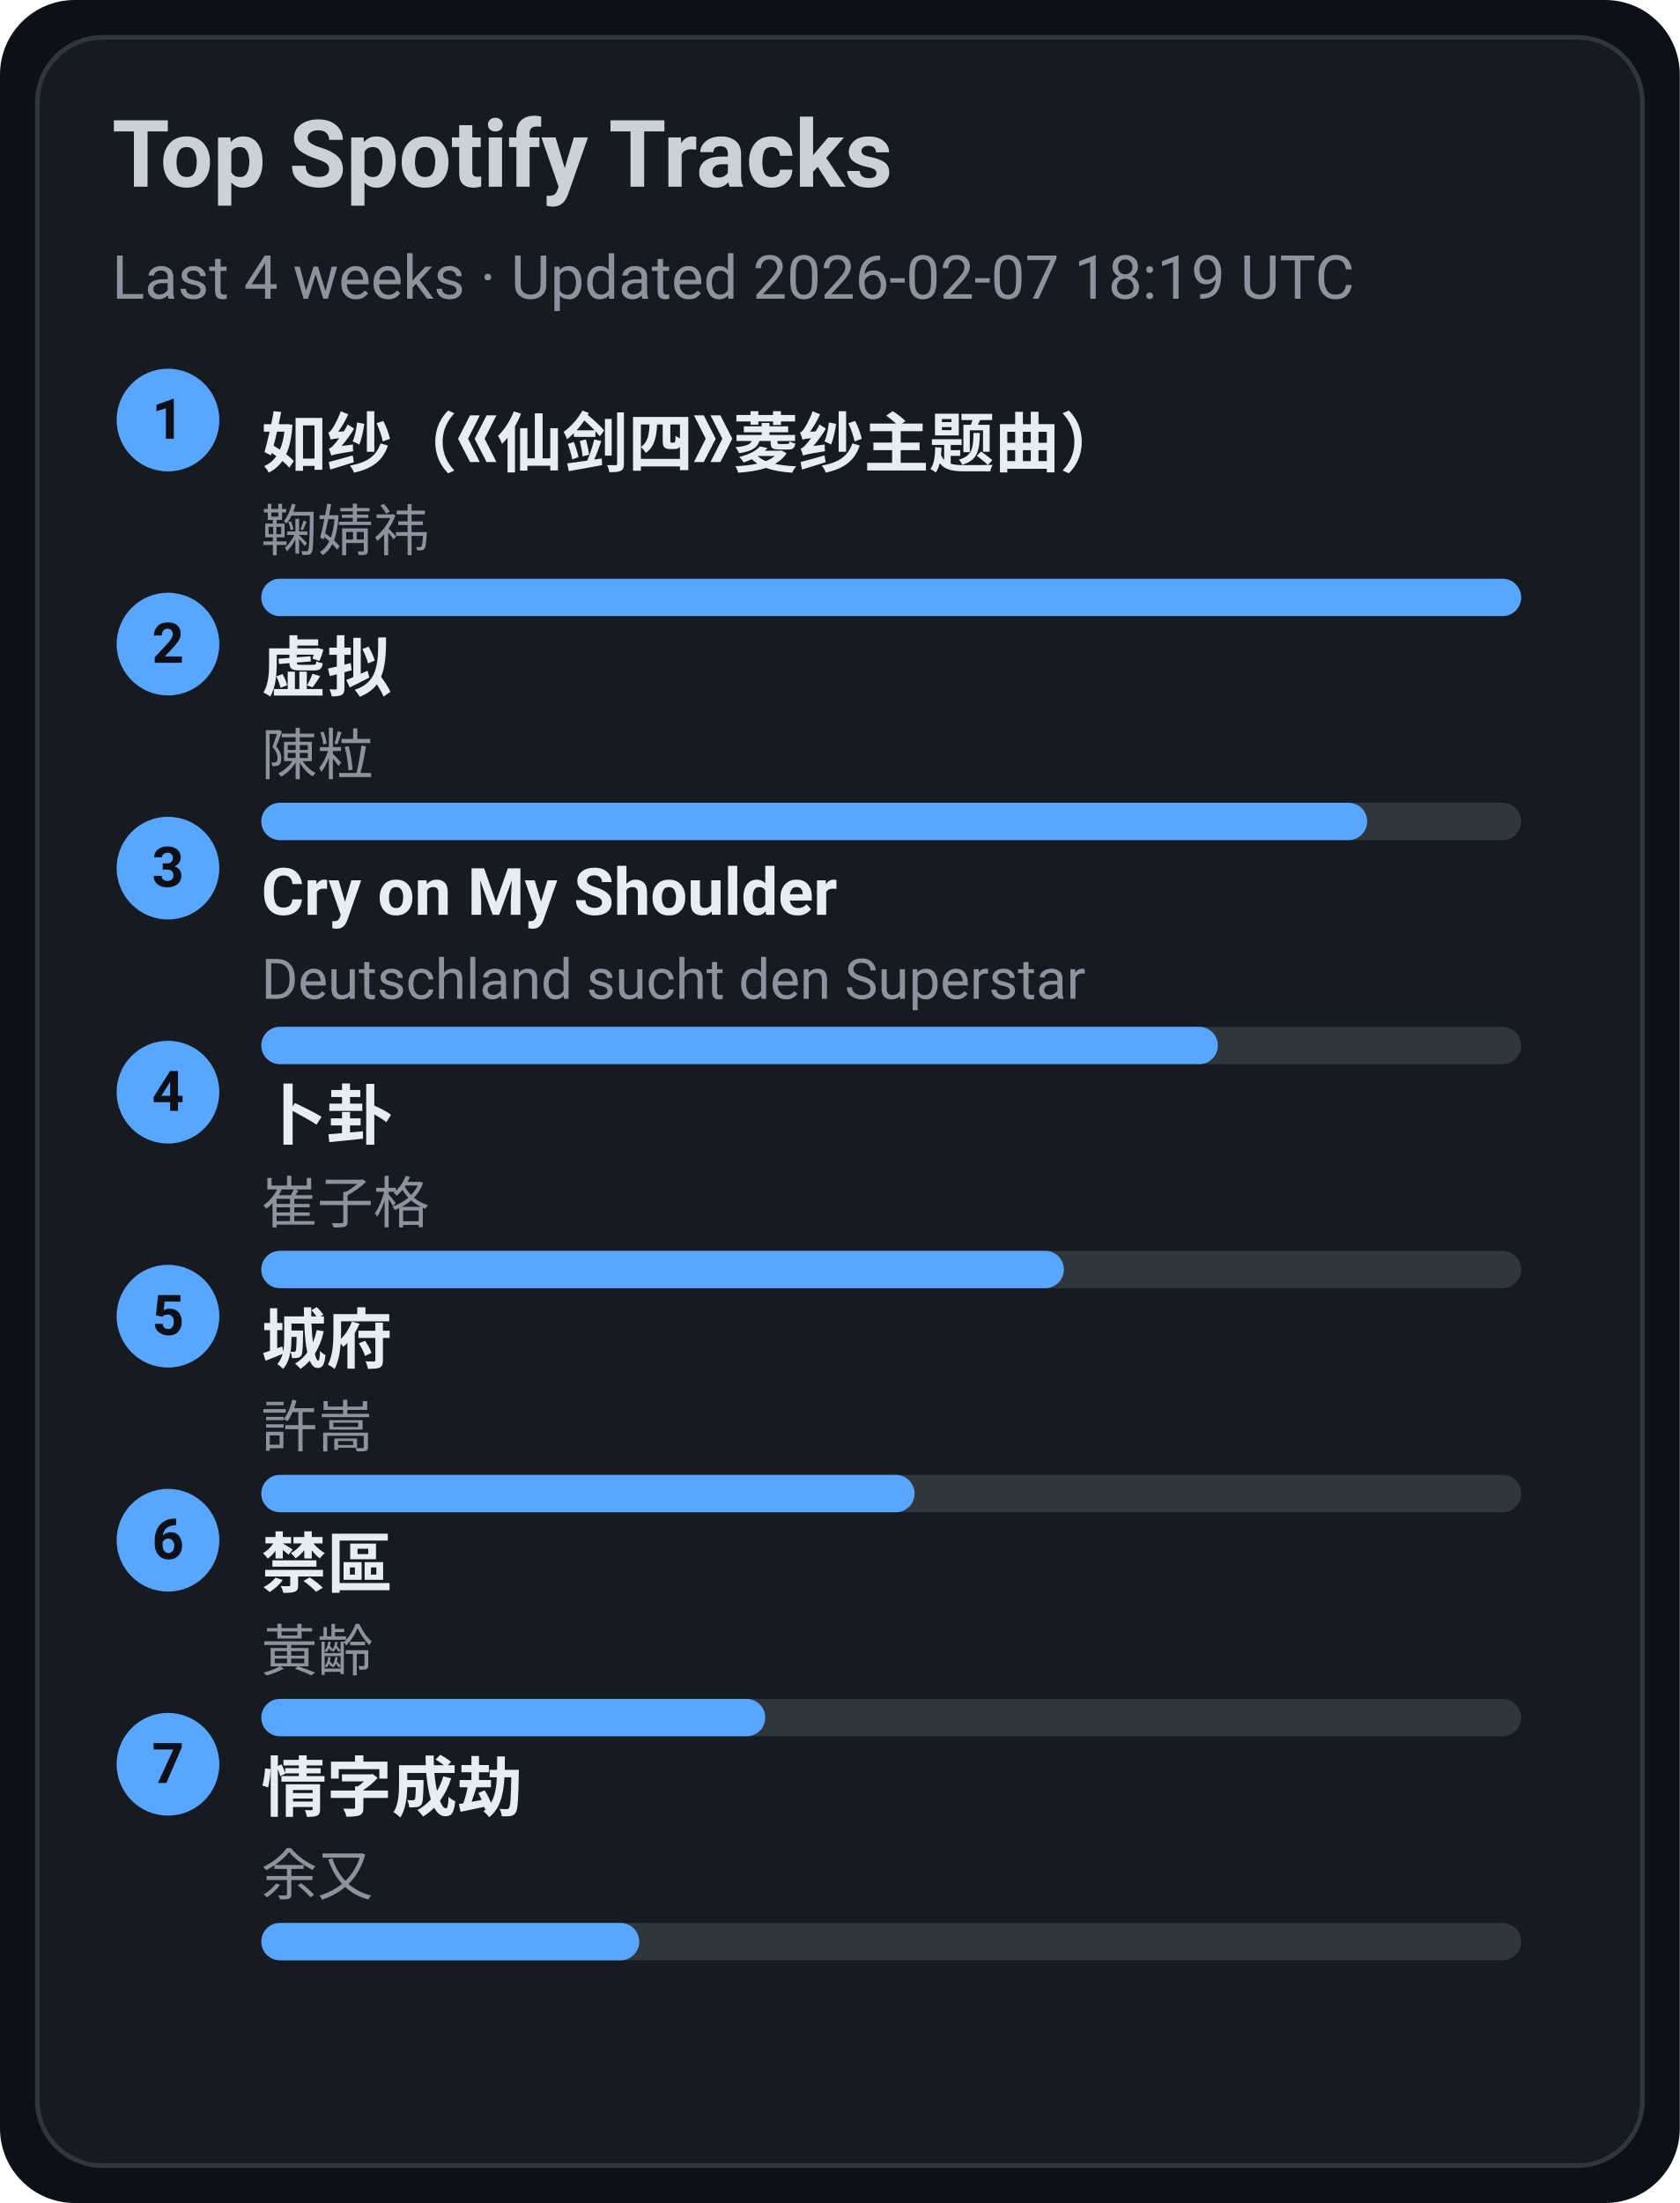
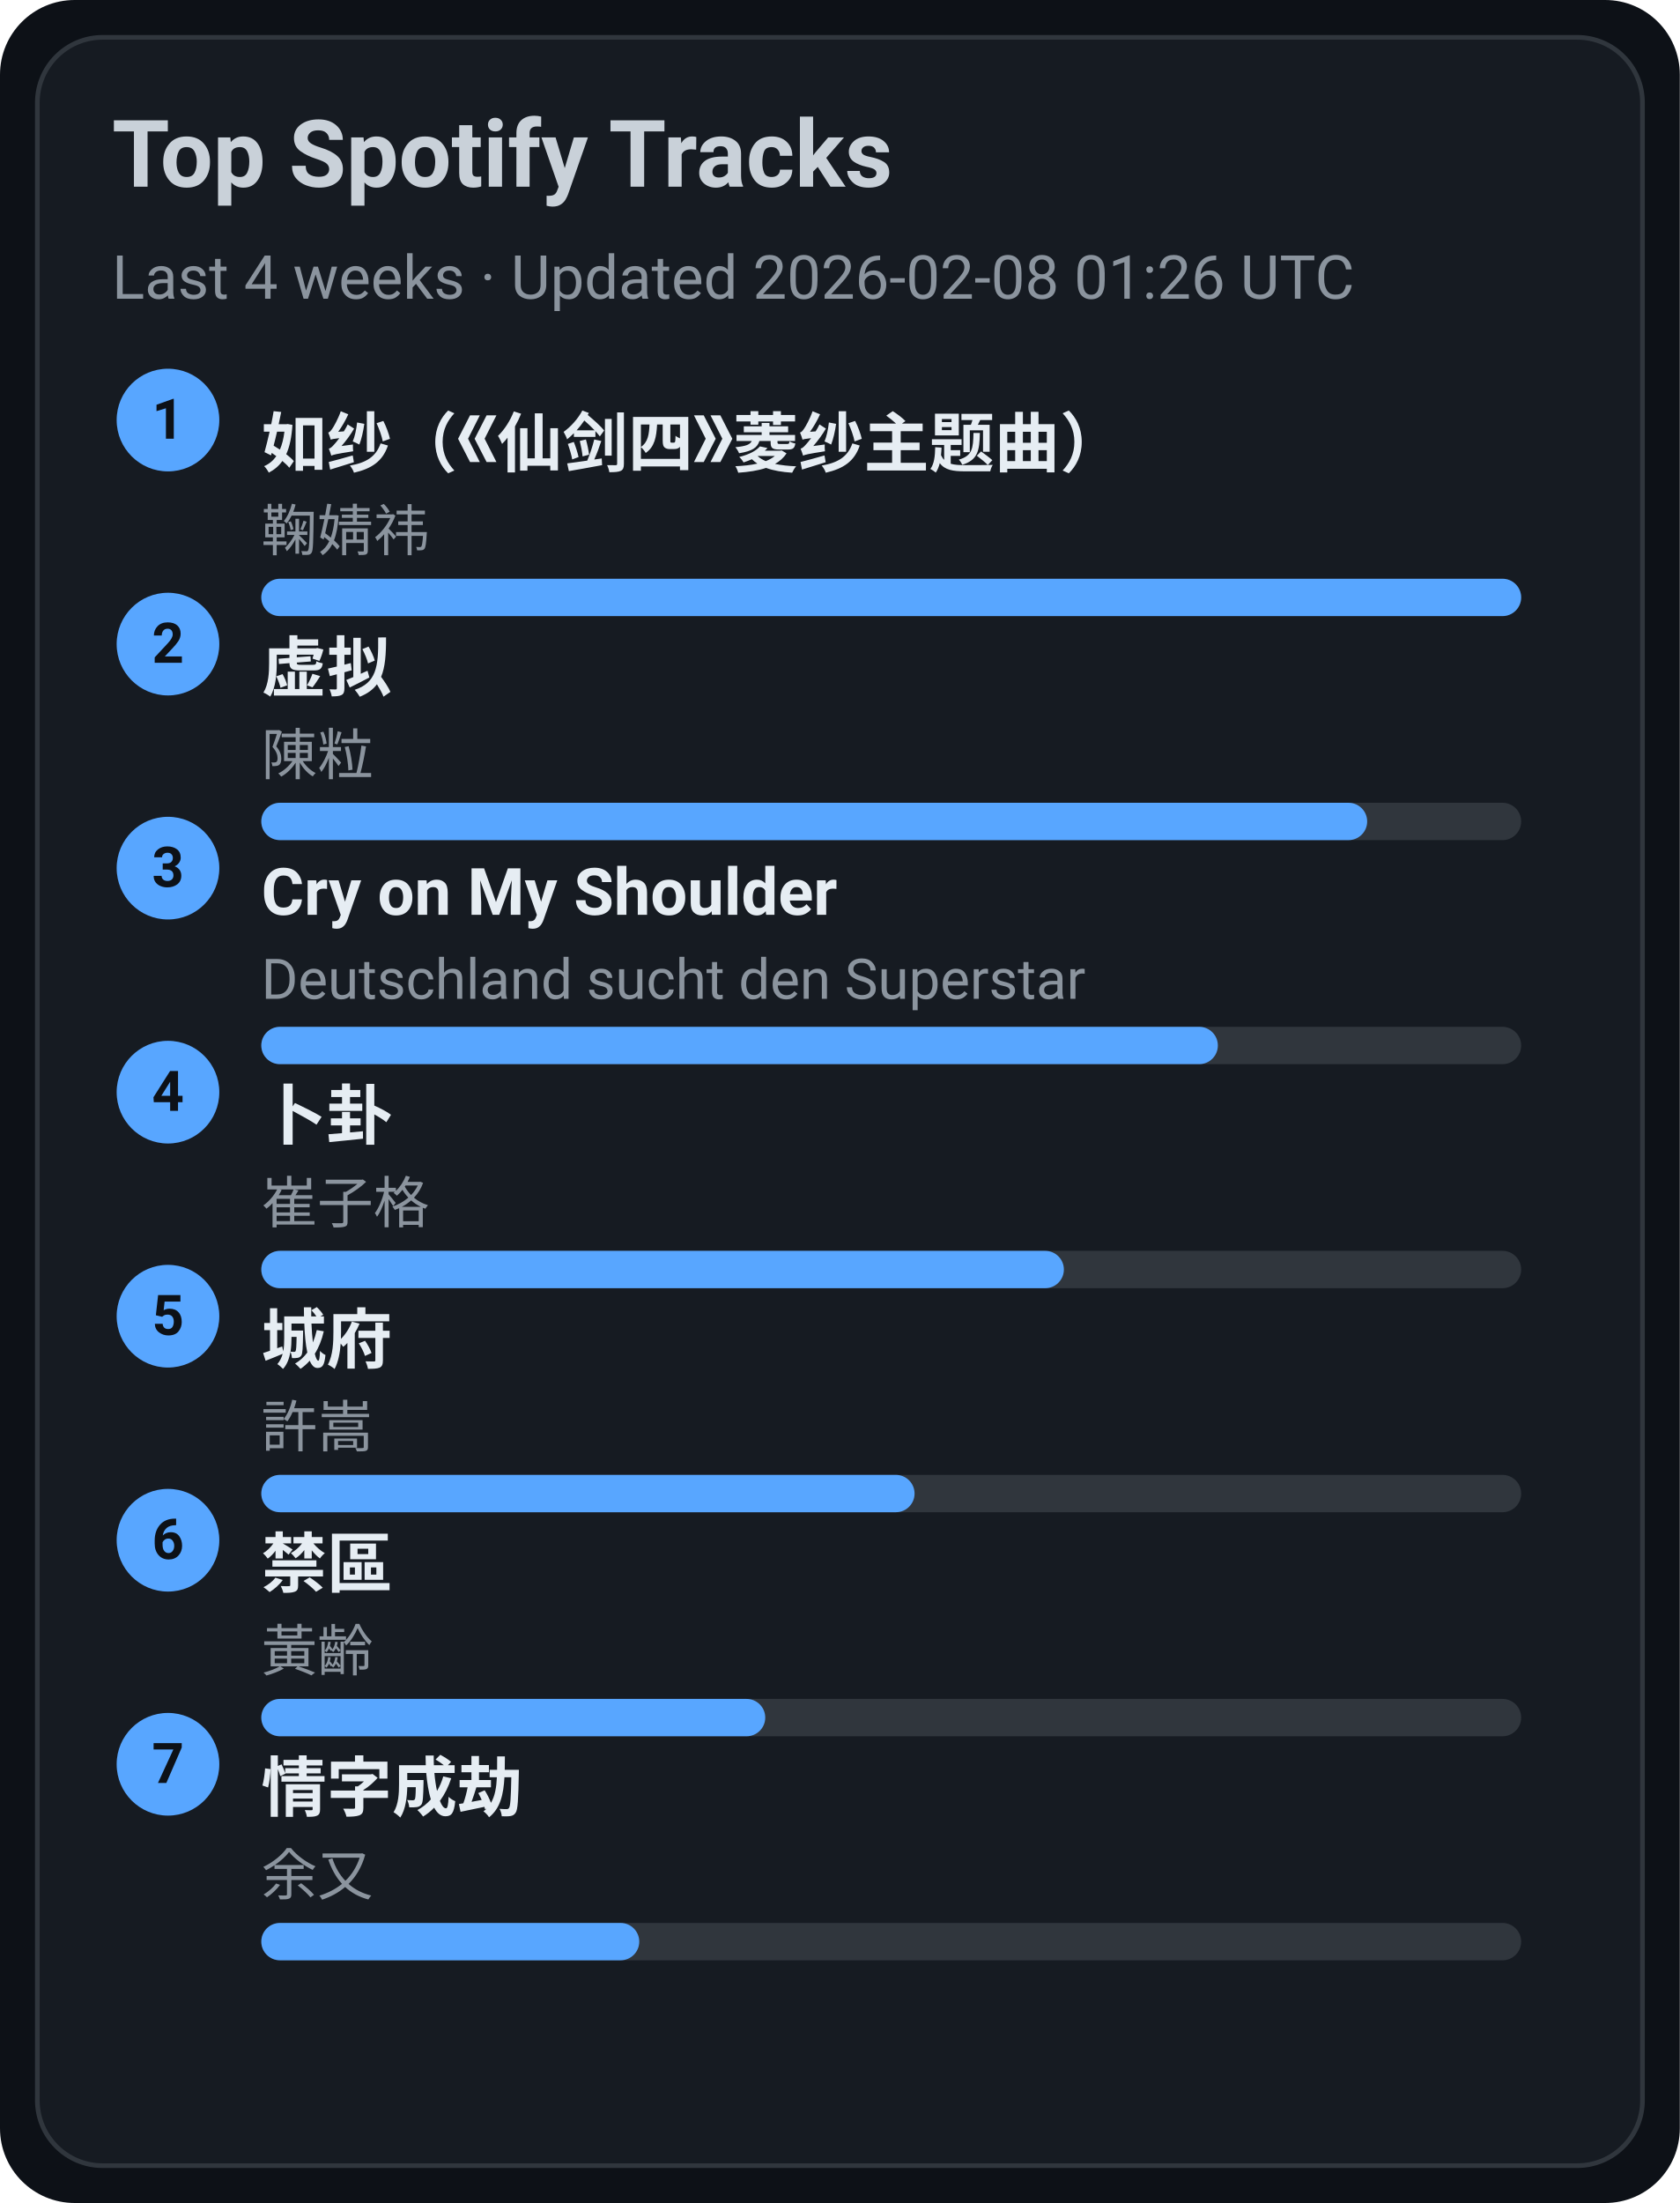
<svg xmlns="http://www.w3.org/2000/svg" width="360" height="472" viewBox="0 0 360 472">
  <style>text{font-family:-apple-system,BlinkMacSystemFont,Segoe UI,Roboto,Ubuntu,Helvetica Neue,Arial,Noto Sans,sans-serif}</style>
  <rect width="360" height="472" rx="16" fill="#0d1117" />
  <rect x="8" y="8" width="344" height="456" rx="14" fill="#161b22" stroke="#30363d" />
  <text x="24" y="40" font-size="20" fill="#c9d1d9" font-weight="600">Top Spotify Tracks</text>
-   <text x="24" y="64" font-size="13" fill="#8b949e">Last 4 weeks · Updated 2026-02-07 18:19 UTC</text>
+   <text x="24" y="64" font-size="13" fill="#8b949e">Last 4 weeks · Updated 2026-02-08 01:26 UTC</text>
  <circle cx="36" cy="90" r="11" fill="#58a6ff" />
  <text x="36" y="94" text-anchor="middle" font-size="12" fill="#0d1117" font-weight="700">1</text>
  <a href="https://open.spotify.com/track/69FUNgvEVkNbHq43lgvdme" target="_blank" rel="noopener noreferrer">
    <text x="56" y="100" font-size="14" fill="#e6edf3" font-weight="600">如纱（《仙剑四》菱纱主题曲）</text>
  </a>
  <text x="56" y="118" font-size="12" fill="#8b949e">鞠婧祎</text>
  <rect x="56" y="124" width="270" height="8" rx="4" fill="#30363d" />
  <rect x="56" y="124" width="270" height="8" rx="4" fill="#58a6ff" />
  <circle cx="36" cy="138" r="11" fill="#58a6ff" />
  <text x="36" y="142" text-anchor="middle" font-size="12" fill="#0d1117" font-weight="700">2</text>
  <a href="https://open.spotify.com/track/5l9sg05BhpfsdLfRvjGsAf" target="_blank" rel="noopener noreferrer">
    <text x="56" y="148" font-size="14" fill="#e6edf3" font-weight="600">虚拟</text>
  </a>
  <text x="56" y="166" font-size="12" fill="#8b949e">陳粒</text>
  <rect x="56" y="172" width="270" height="8" rx="4" fill="#30363d" />
  <rect x="56" y="172" width="237" height="8" rx="4" fill="#58a6ff" />
  <circle cx="36" cy="186" r="11" fill="#58a6ff" />
  <text x="36" y="190" text-anchor="middle" font-size="12" fill="#0d1117" font-weight="700">3</text>
  <a href="https://open.spotify.com/track/6usmG2MoD0C0Lc2pNgCVWV" target="_blank" rel="noopener noreferrer">
    <text x="56" y="196" font-size="14" fill="#e6edf3" font-weight="600">Cry on My Shoulder</text>
  </a>
  <text x="56" y="214" font-size="12" fill="#8b949e">Deutschland sucht den Superstar</text>
  <rect x="56" y="220" width="270" height="8" rx="4" fill="#30363d" />
  <rect x="56" y="220" width="205" height="8" rx="4" fill="#58a6ff" />
  <circle cx="36" cy="234" r="11" fill="#58a6ff" />
  <text x="36" y="238" text-anchor="middle" font-size="12" fill="#0d1117" font-weight="700">4</text>
  <a href="https://open.spotify.com/track/4ToeYifpQaikbYa7krOD6s" target="_blank" rel="noopener noreferrer">
    <text x="56" y="244" font-size="14" fill="#e6edf3" font-weight="600">卜卦</text>
  </a>
  <text x="56" y="262" font-size="12" fill="#8b949e">崔子格</text>
  <rect x="56" y="268" width="270" height="8" rx="4" fill="#30363d" />
  <rect x="56" y="268" width="172" height="8" rx="4" fill="#58a6ff" />
  <circle cx="36" cy="282" r="11" fill="#58a6ff" />
  <text x="36" y="286" text-anchor="middle" font-size="12" fill="#0d1117" font-weight="700">5</text>
  <a href="https://open.spotify.com/track/4AmlSf7hye0QVpnHCcEoEw" target="_blank" rel="noopener noreferrer">
    <text x="56" y="292" font-size="14" fill="#e6edf3" font-weight="600">城府</text>
  </a>
  <text x="56" y="310" font-size="12" fill="#8b949e">許嵩</text>
  <rect x="56" y="316" width="270" height="8" rx="4" fill="#30363d" />
  <rect x="56" y="316" width="140" height="8" rx="4" fill="#58a6ff" />
  <circle cx="36" cy="330" r="11" fill="#58a6ff" />
  <text x="36" y="334" text-anchor="middle" font-size="12" fill="#0d1117" font-weight="700">6</text>
  <a href="https://open.spotify.com/track/5HAMeMgu9hGL5a8ZwNz6cp" target="_blank" rel="noopener noreferrer">
    <text x="56" y="340" font-size="14" fill="#e6edf3" font-weight="600">禁區</text>
  </a>
  <text x="56" y="358" font-size="12" fill="#8b949e">黃齡</text>
  <rect x="56" y="364" width="270" height="8" rx="4" fill="#30363d" />
  <rect x="56" y="364" width="108" height="8" rx="4" fill="#58a6ff" />
  <circle cx="36" cy="378" r="11" fill="#58a6ff" />
  <text x="36" y="382" text-anchor="middle" font-size="12" fill="#0d1117" font-weight="700">7</text>
  <a href="https://open.spotify.com/track/6PLof7Z5mvbp9im83J4m3m" target="_blank" rel="noopener noreferrer">
    <text x="56" y="388" font-size="14" fill="#e6edf3" font-weight="600">情字成劫</text>
  </a>
  <text x="56" y="406" font-size="12" fill="#8b949e">余又</text>
  <rect x="56" y="412" width="270" height="8" rx="4" fill="#30363d" />
  <rect x="56" y="412" width="81" height="8" rx="4" fill="#58a6ff" />
</svg>
